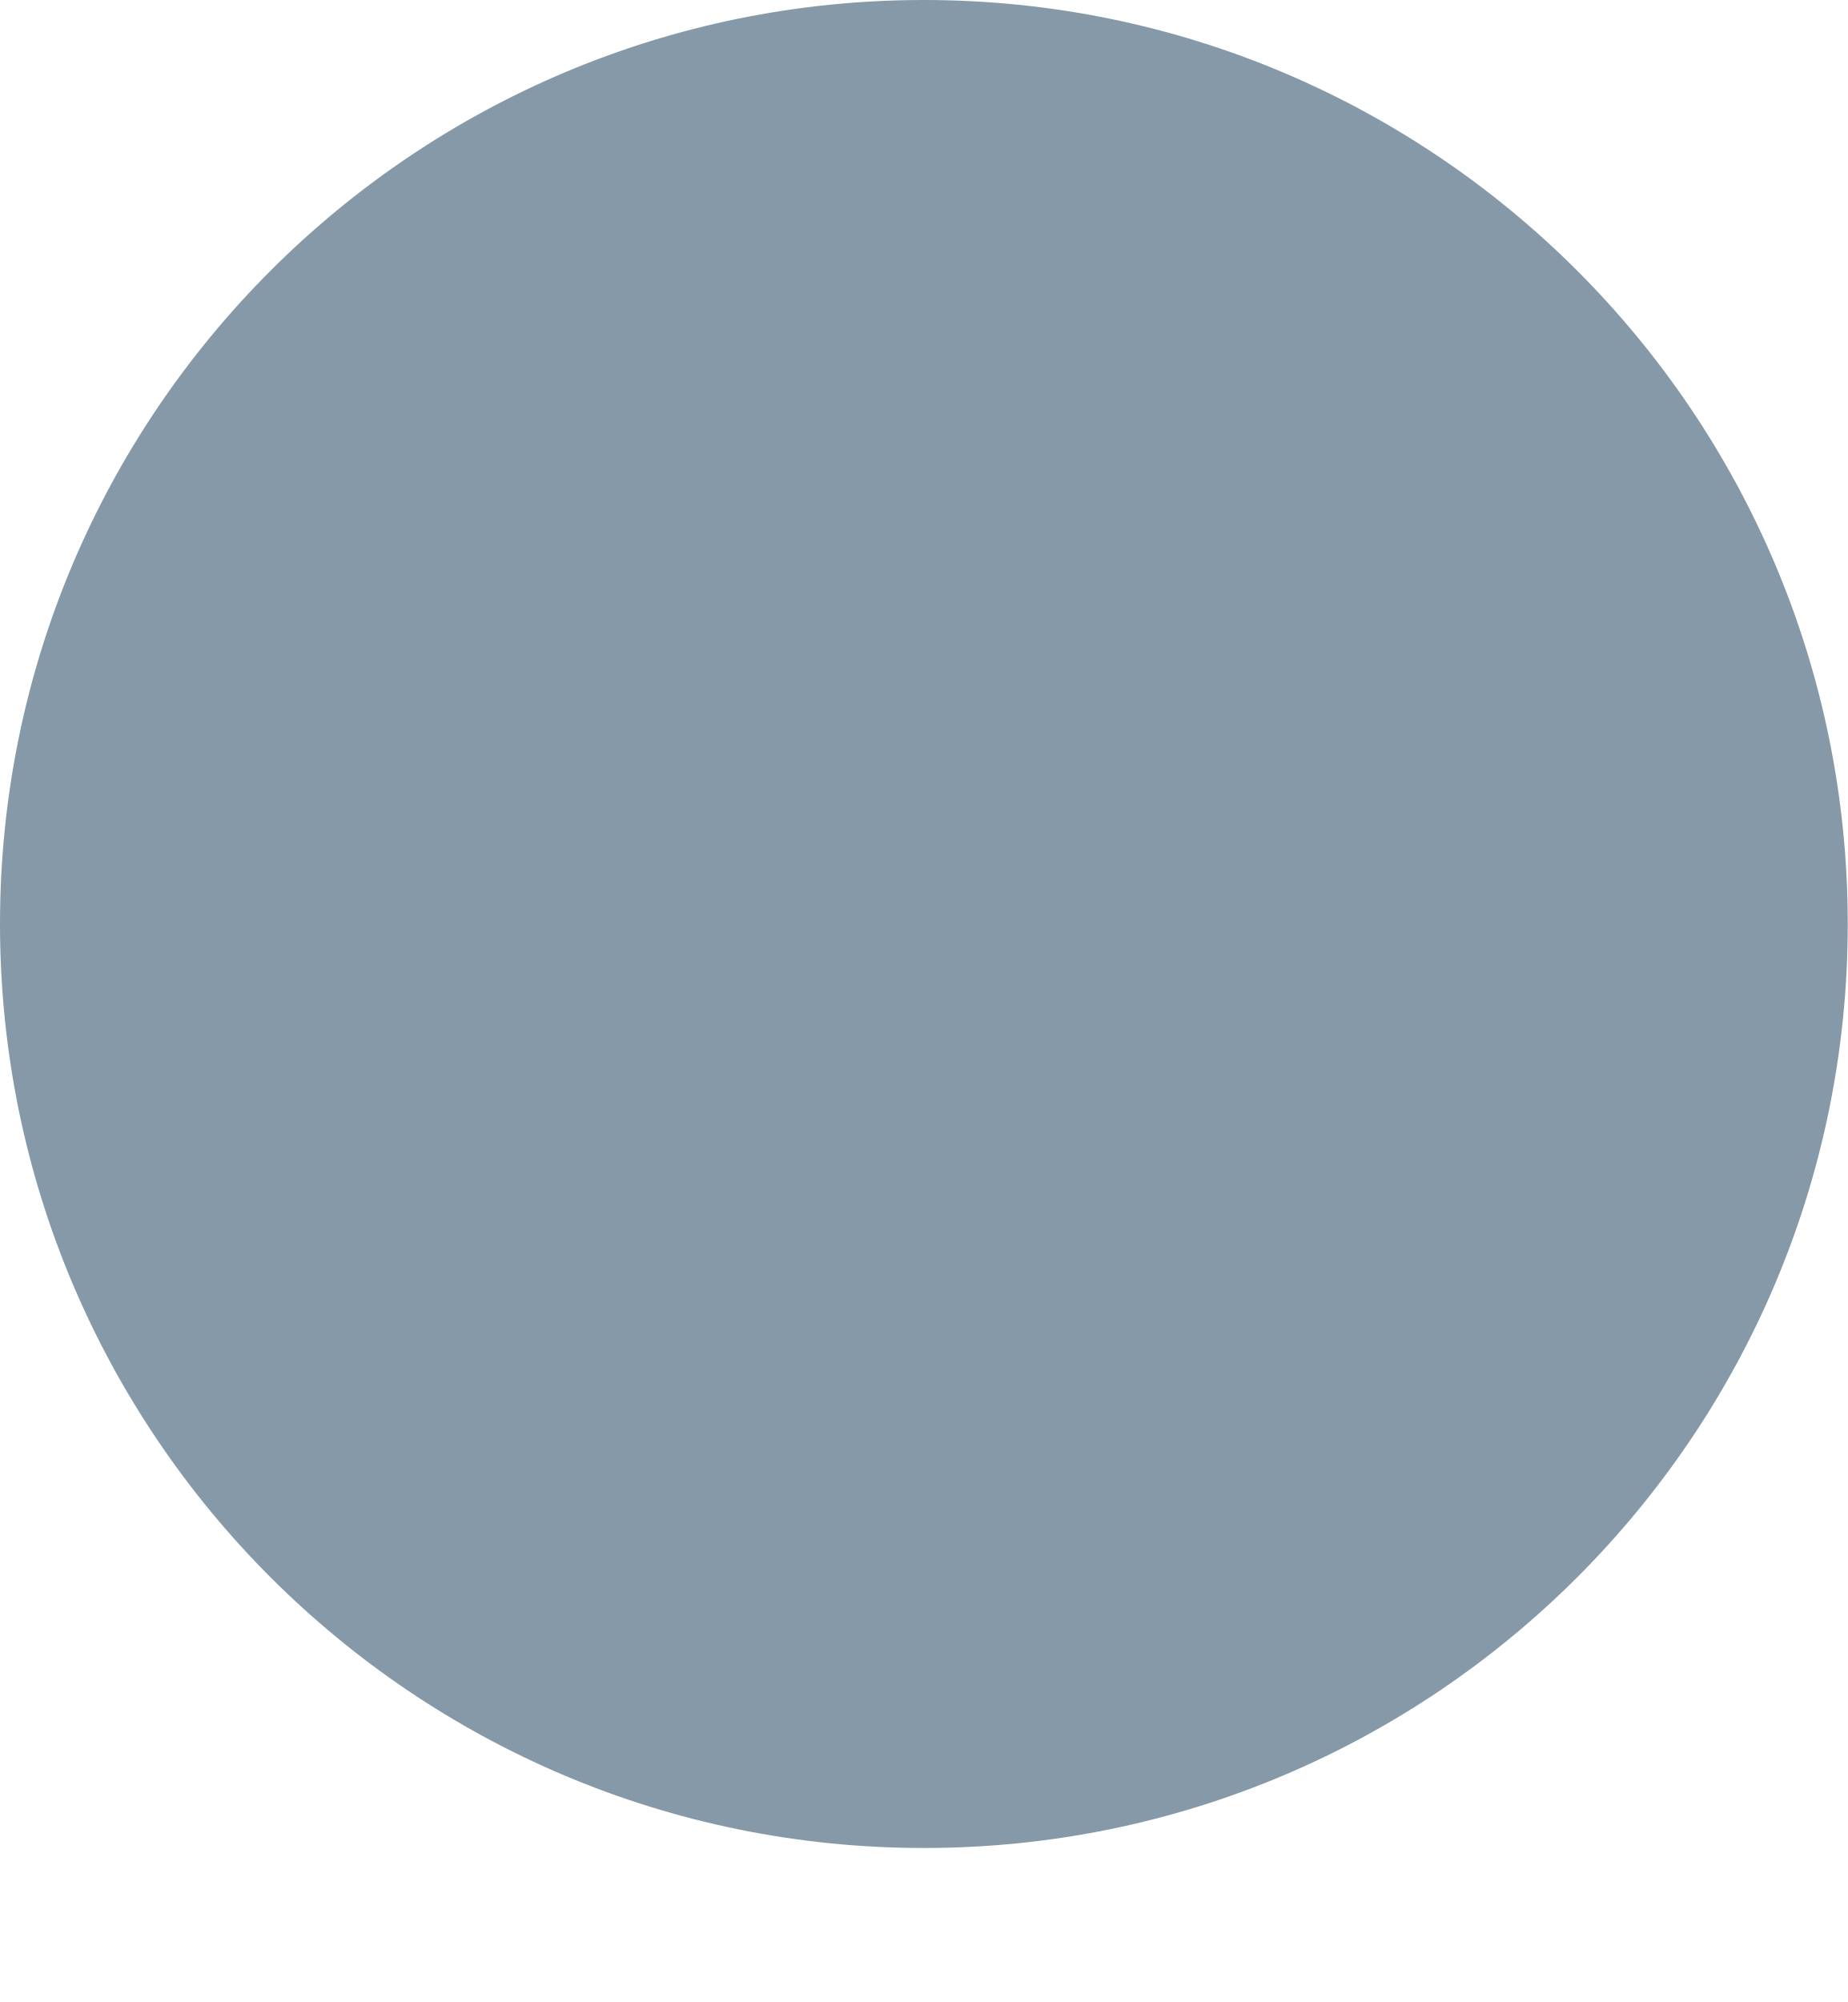
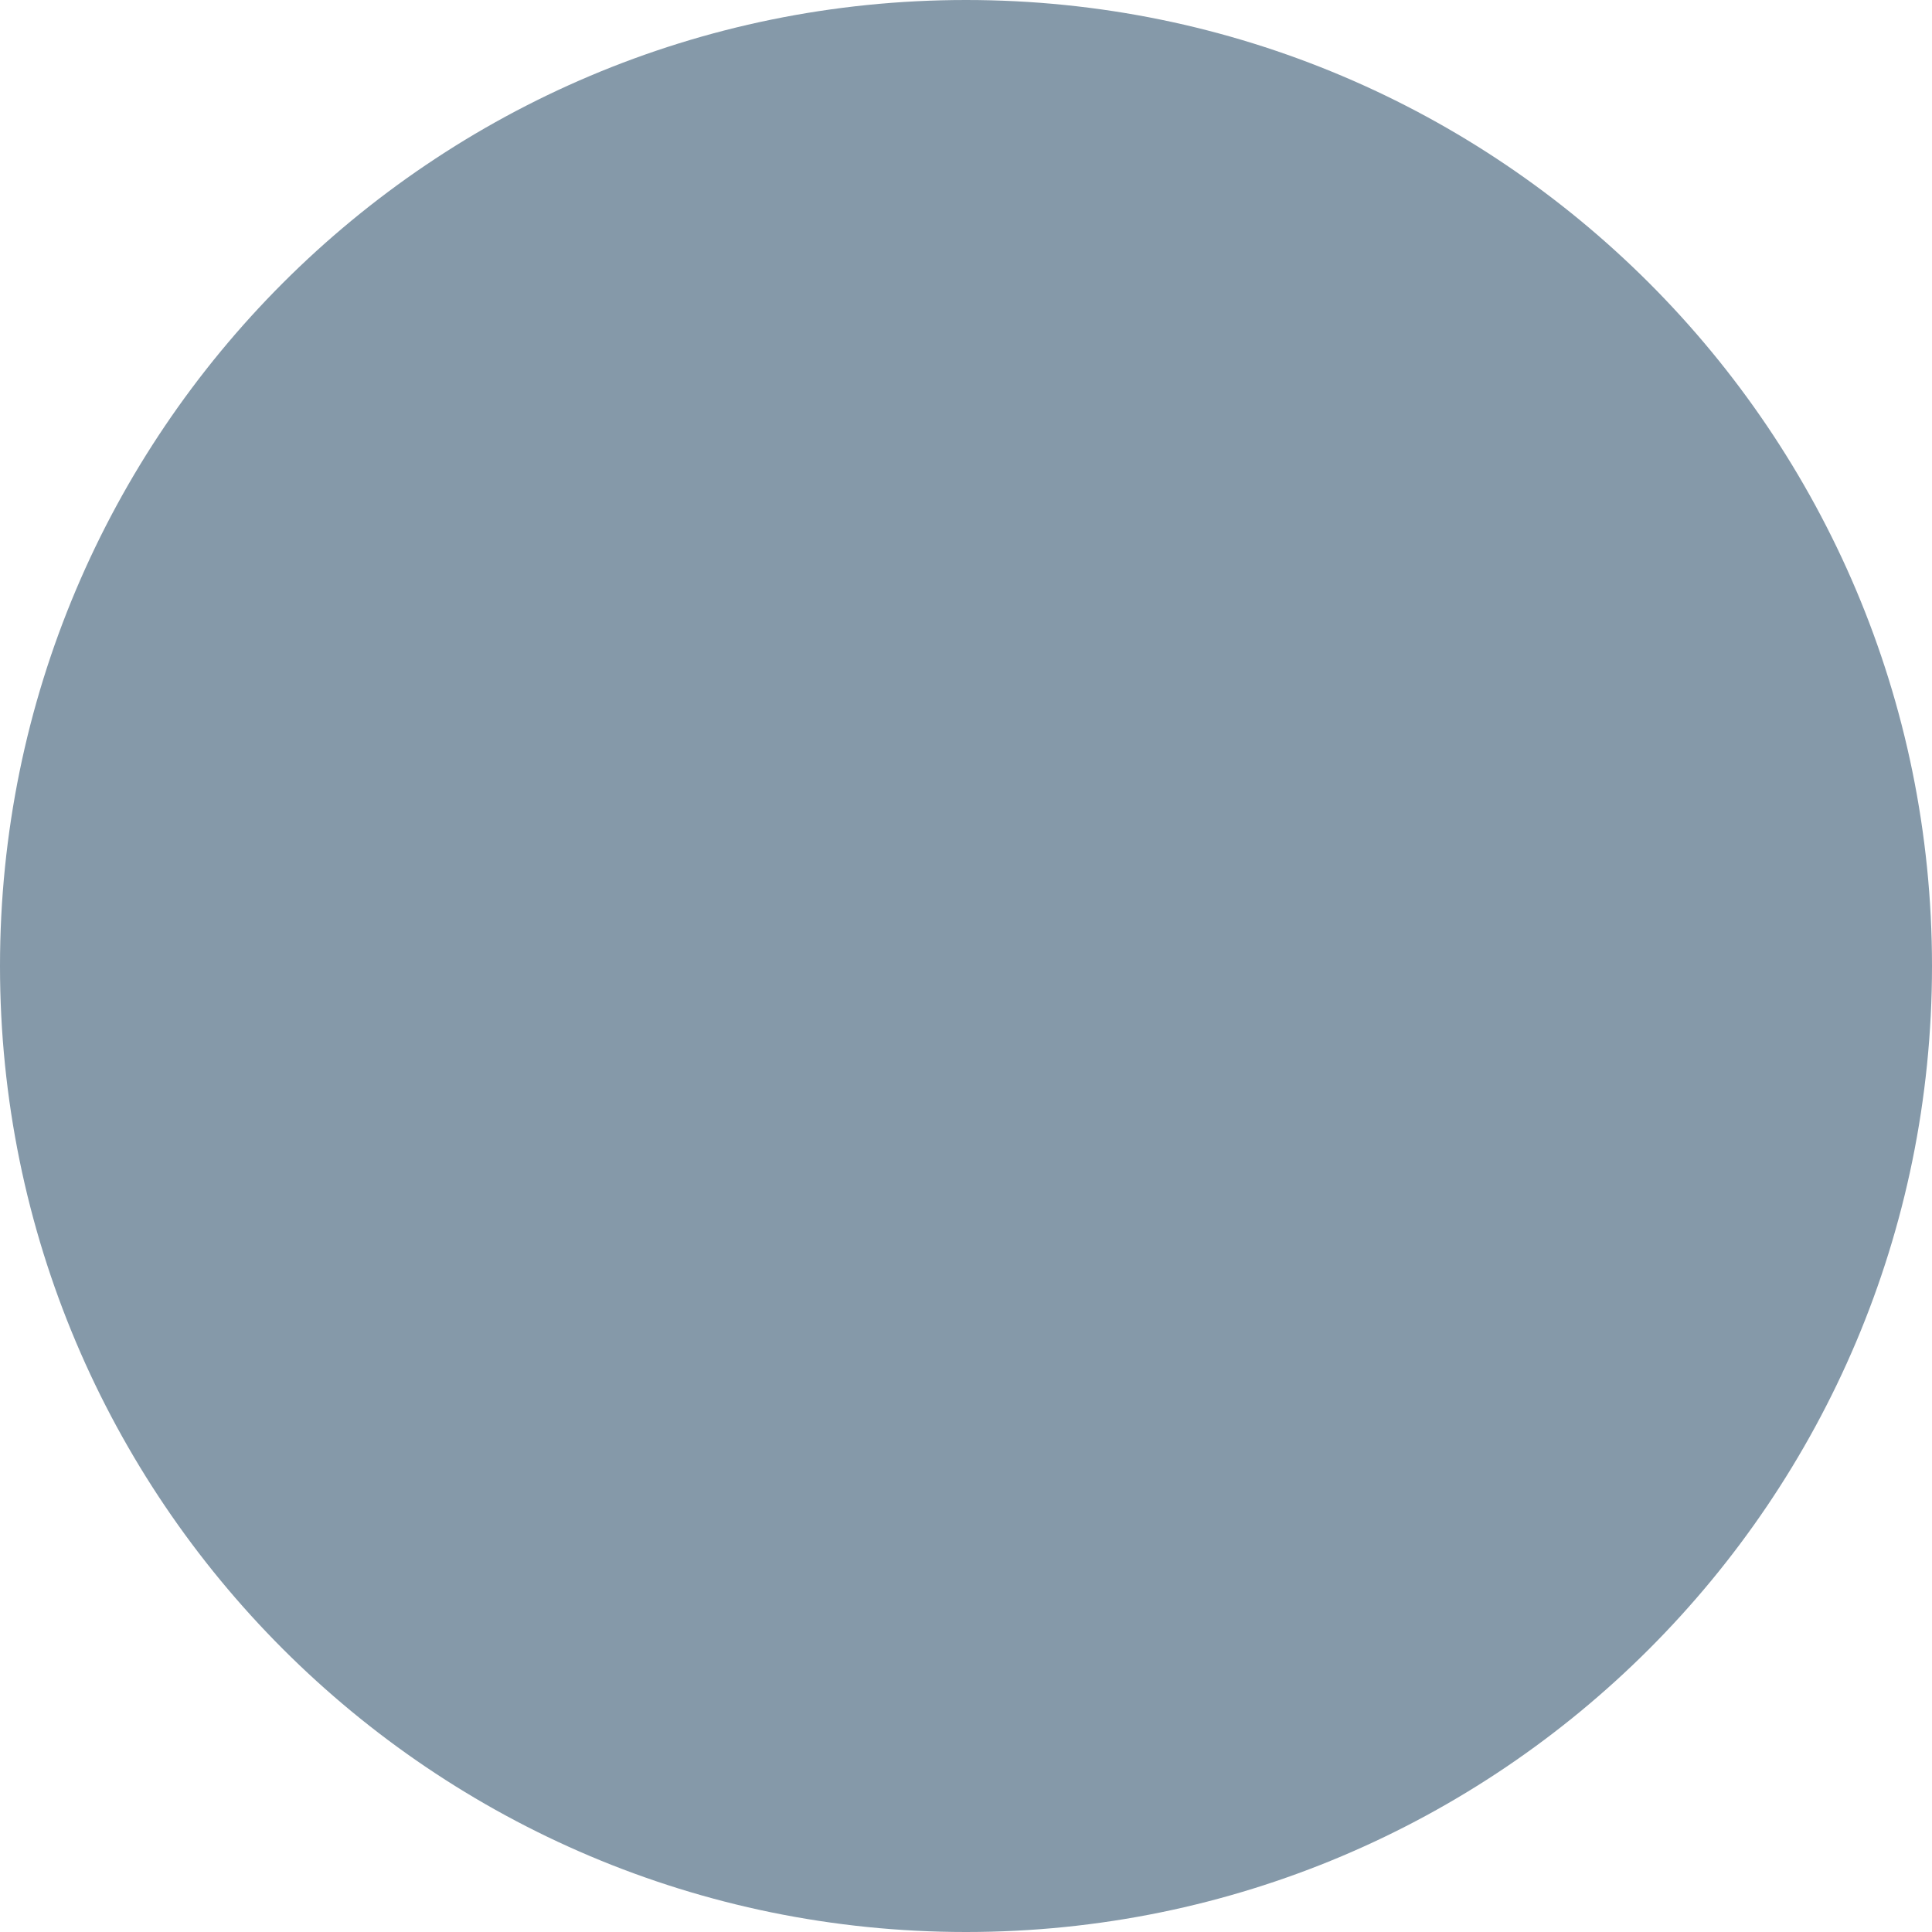
- <svg xmlns="http://www.w3.org/2000/svg" height="13" viewBox="0 0 12 13" width="12">
-   <circle cx="6" cy="6" fill="#8599a9" r="6" fill-rule="evenodd" />
+ <svg xmlns="http://www.w3.org/2000/svg" height="12" viewBox="0 0 12 12" width="12">
+   <path d="M12 6A6 6 0 1 0 0 6a6 6 0 0 0 12 0" fill="#8599a9" fill-rule="evenodd" />
</svg>
